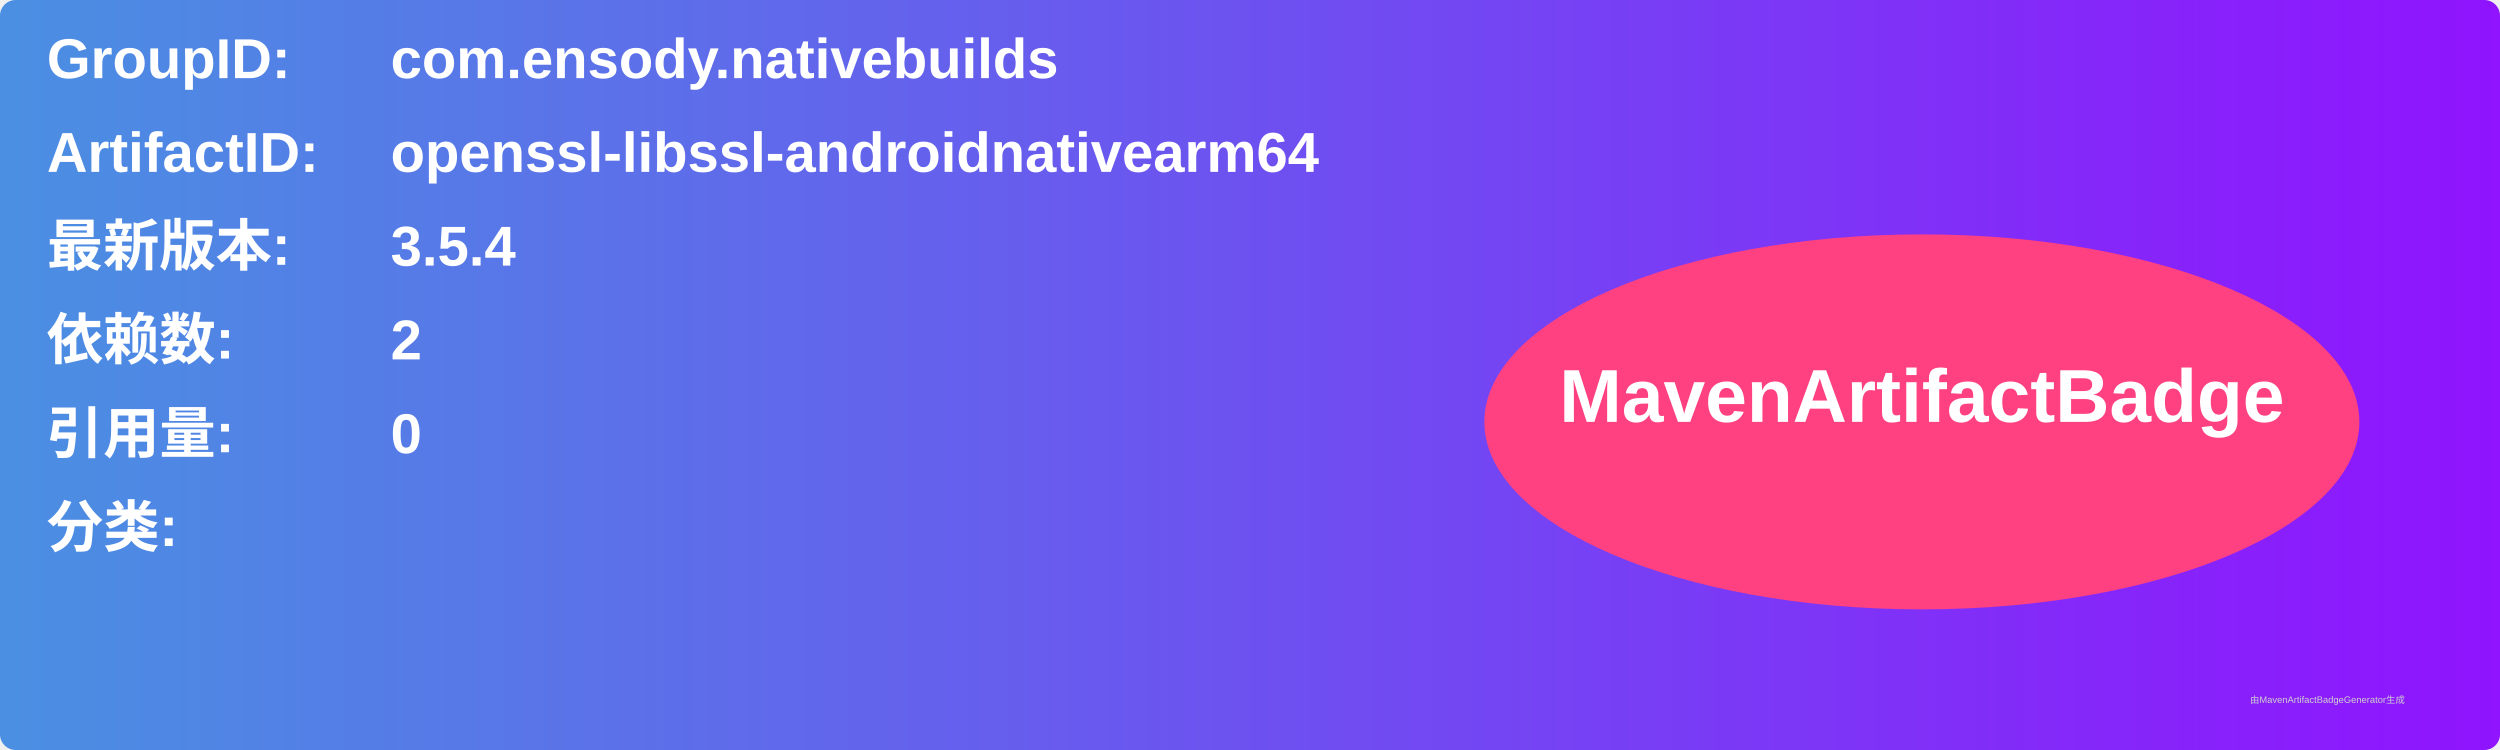
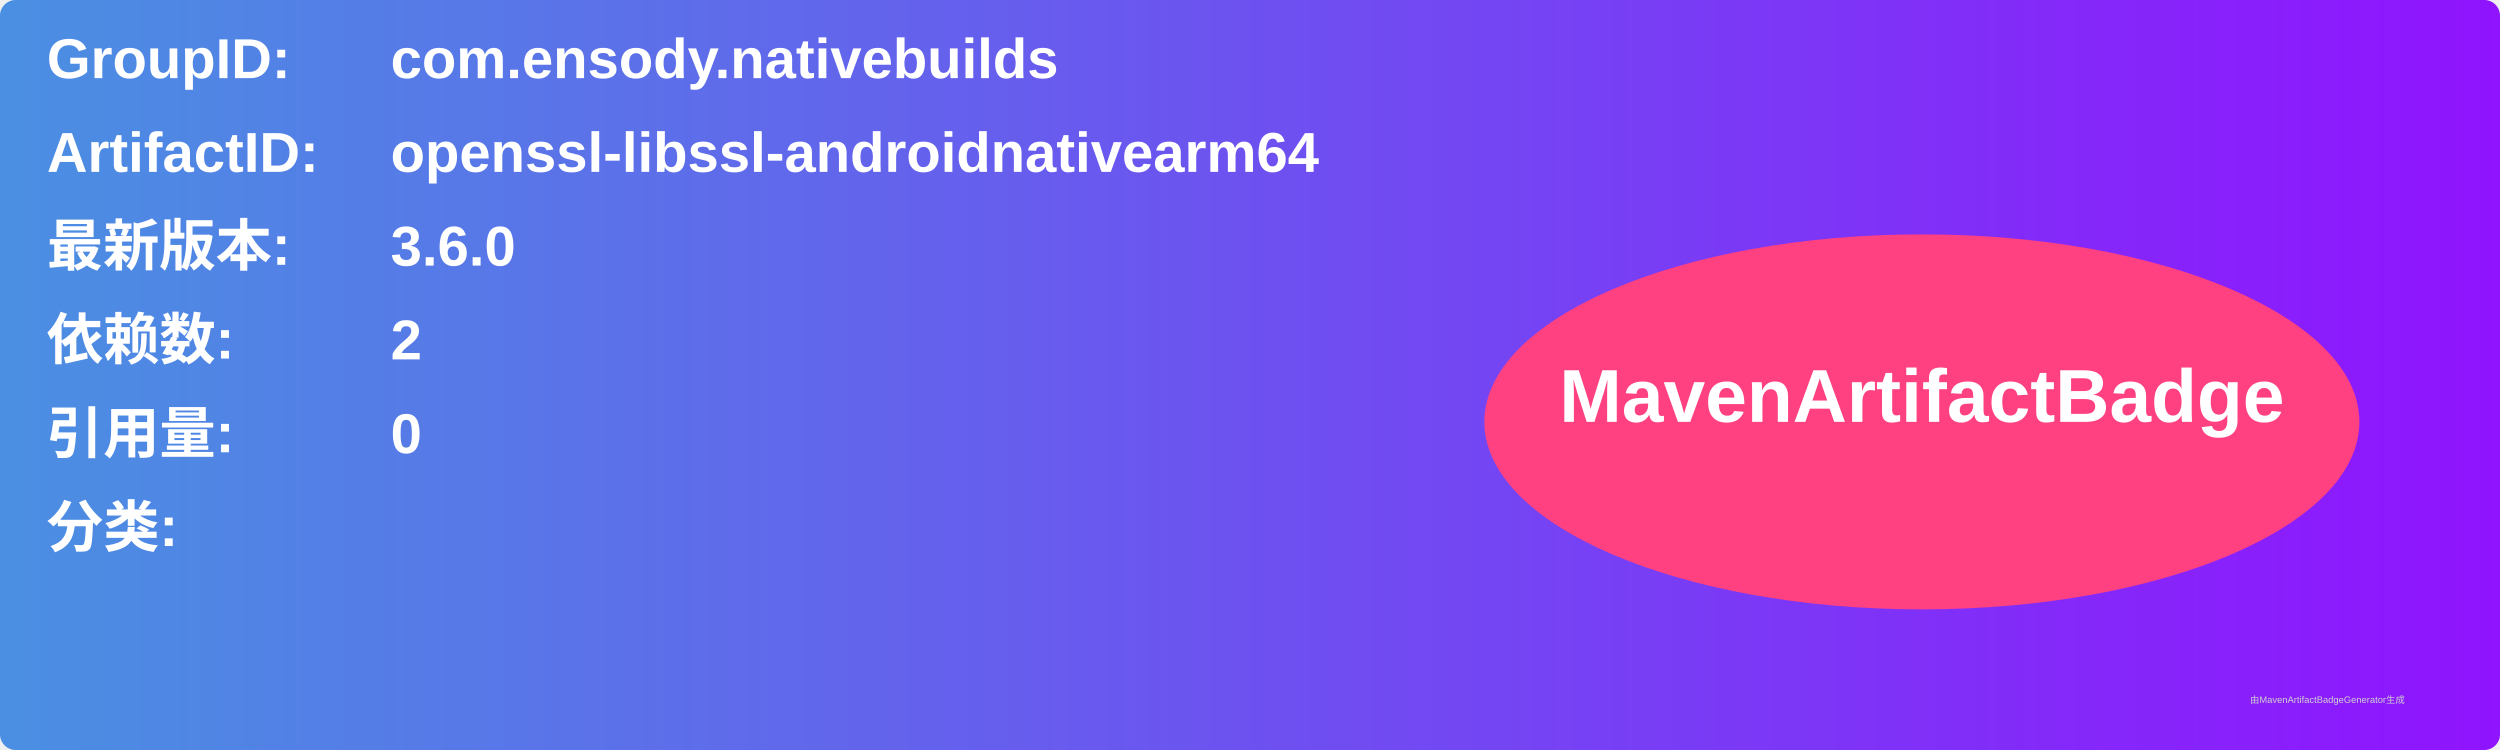
<svg xmlns="http://www.w3.org/2000/svg" width="800" height="240" viewBox="0 0 800 240">
  <linearGradient id="grad" x1="0%" y1="0%" x2="100%" y2="0%">
    <stop offset="0%" stop-color="#4a90e2" />
    <stop offset="100%" stop-color="#9013fe" />
  </linearGradient>
  <rect width="100%" height="100%" rx="5" ry="5" fill="url(#grad)" />
  <g transform="translate(15, 15)">
    <text x="0" y="10" font-family="Arial" font-size="18" fill="white" font-weight="bold" width="260">GroupID:</text>
    <text x="110" y="10" font-family="Arial" font-size="18" fill="white" font-weight="bold" width="460">com.ensody.nativebuilds</text>
    <text x="0" y="40" font-family="Arial" font-size="18" fill="white" font-weight="bold" width="260">ArtifactID:</text>
    <text x="110" y="40" font-family="Arial" font-size="18" fill="white" font-weight="bold" width="460">openssl-libssl-androidnativearm64</text>
    <text x="0" y="70" font-family="Arial" font-size="18" fill="white" font-weight="bold">最新版本:</text>
    <text x="110" y="70" font-family="Arial" font-size="18" fill="white" font-weight="bold">
-       <tspan font-weight="bold">3.5.4</tspan>
+       <tspan font-weight="bold">3.6.0</tspan>
    </text>
    <text x="0" y="100" font-family="Arial" font-size="18" fill="white" font-weight="bold">依赖数: </text>
    <text x="110" y="100" font-family="Arial" font-size="18" fill="white">
      <tspan font-weight="bold">2</tspan>
    </text>
    <text x="0" y="130" font-family="Arial" font-size="18" fill="white" font-weight="bold">引用量: </text>
    <text x="110" y="130" font-family="Arial" font-size="18" fill="white">
      <tspan font-weight="bold">0</tspan>
    </text>
    <text x="0" y="160" font-family="Arial" font-size="18" fill="white" font-weight="bold">分类:</text>
    <text x="10" y="190" font-family="Arial" font-size="10" fill="white">
      <tspan font-weight="bold" />
    </text>
    <ellipse cx="600" cy="120" rx="140" ry="60" fill="#ff4081" />
    <text x="600" y="120" text-anchor="middle" font-family="Arial" font-size="24" fill="white" font-weight="bold">MavenArtifactBadge</text>
  </g>
  <text x="720" y="225" font-family="Arial" font-size="3" fill="#d0d0d0">由MavenArtifactBadgeGenerator生成</text>
</svg>
